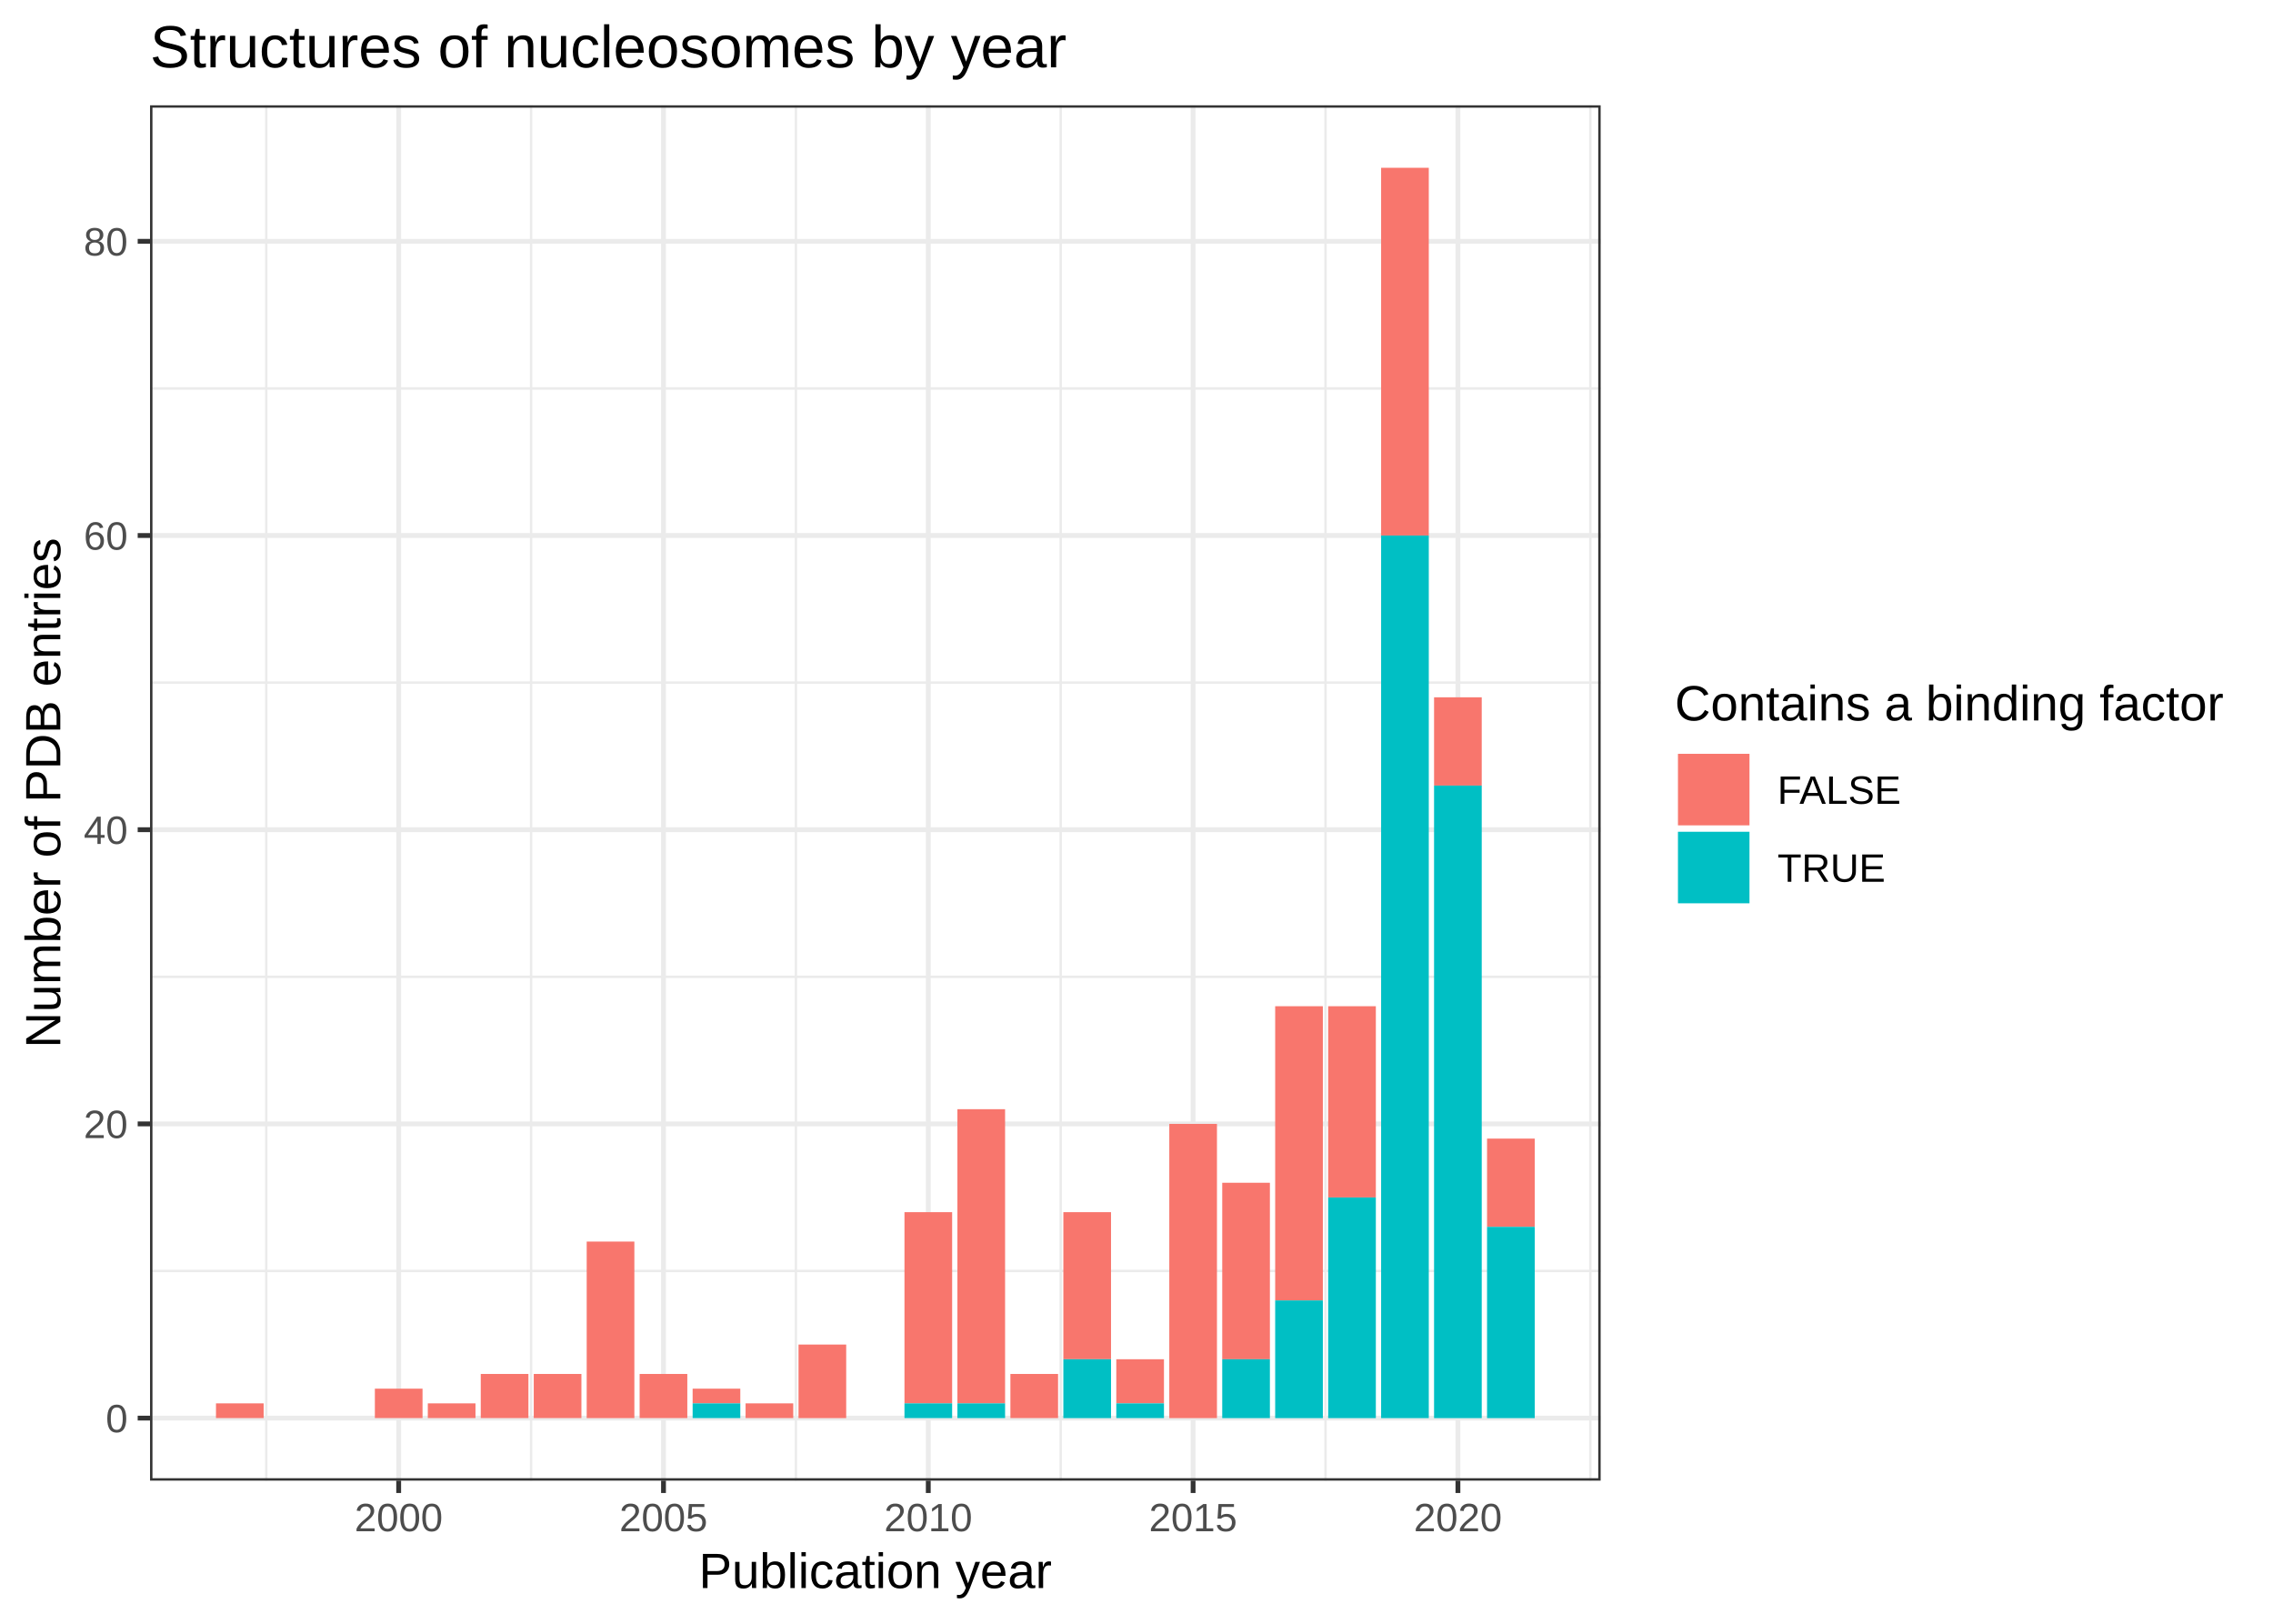
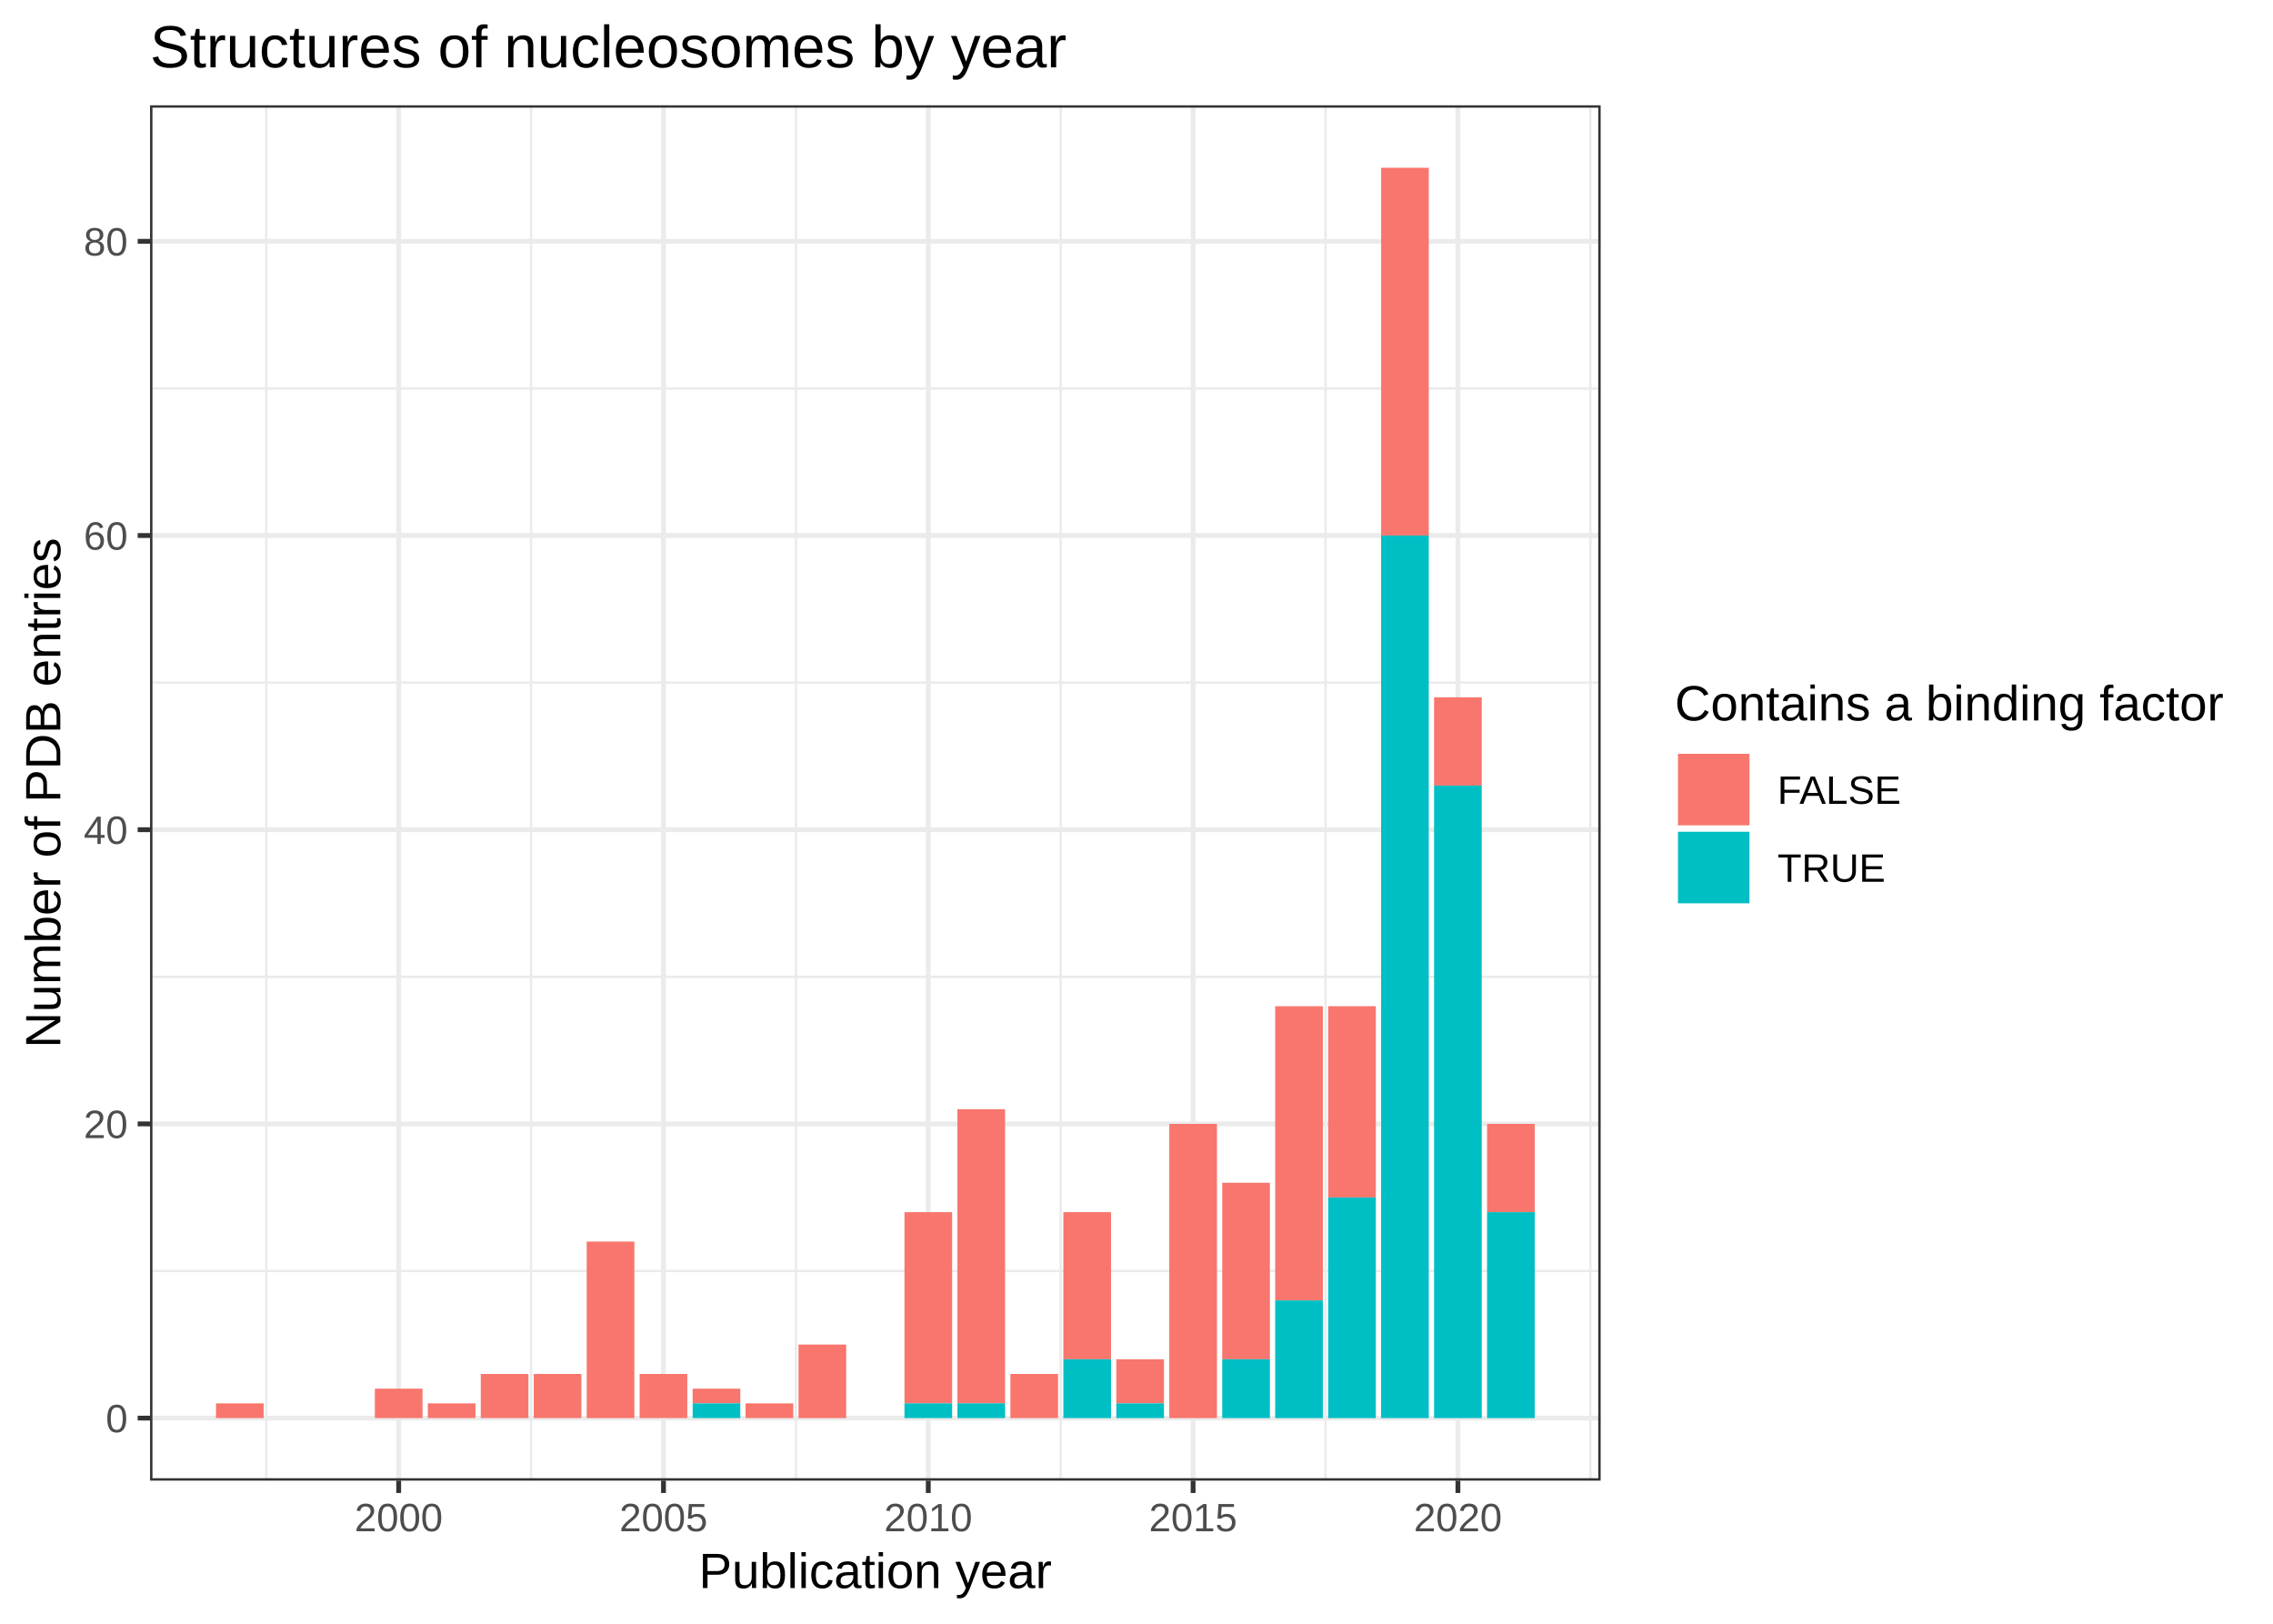
<svg xmlns="http://www.w3.org/2000/svg" class="svglite" width="504.00pt" height="360.00pt" viewBox="0 0 504.00 360.00">
  <defs>
    <style type="text/css">
    .svglite line, .svglite polyline, .svglite polygon, .svglite path, .svglite rect, .svglite circle {
      fill: none;
      stroke: #000000;
      stroke-linecap: round;
      stroke-linejoin: round;
      stroke-miterlimit: 10.00;
    }
  </style>
  </defs>
  <rect width="100%" height="100%" style="stroke: none; fill: #FFFFFF;" />
  <defs>
    <clipPath id="cpMC4wMHw1MDQuMDB8MC4wMHwzNjAuMDA=">
      <rect x="0.00" y="0.00" width="504.00" height="360.00" />
    </clipPath>
  </defs>
  <g clip-path="url(#cpMC4wMHw1MDQuMDB8MC4wMHwzNjAuMDA=)">
    <rect x="0" y="0.00" width="504.00" height="360.00" style="stroke-width: 1.07; stroke: #FFFFFF; fill: #FFFFFF;" />
  </g>
  <defs>
    <clipPath id="cpMzMuMjd8MzU0LjkyfDIzLjM0fDMyOC4yNw==">
      <rect x="33.27" y="23.34" width="321.65" height="304.93" />
    </clipPath>
  </defs>
  <g clip-path="url(#cpMzMuMjd8MzU0LjkyfDIzLjM0fDMyOC4yNw==)">
    <rect x="33.27" y="23.34" width="321.65" height="304.93" style="stroke-width: 1.07; stroke: none; fill: #FFFFFF;" />
    <polyline points="33.27,281.79 354.92,281.79 " style="stroke-width: 0.53; stroke: #EBEBEB; stroke-linecap: butt;" />
    <polyline points="33.27,216.57 354.92,216.57 " style="stroke-width: 0.53; stroke: #EBEBEB; stroke-linecap: butt;" />
    <polyline points="33.27,151.34 354.92,151.34 " style="stroke-width: 0.53; stroke: #EBEBEB; stroke-linecap: butt;" />
    <polyline points="33.27,86.12 354.92,86.12 " style="stroke-width: 0.53; stroke: #EBEBEB; stroke-linecap: butt;" />
    <polyline points="59.04,328.27 59.04,23.34 " style="stroke-width: 0.53; stroke: #EBEBEB; stroke-linecap: butt;" />
    <polyline points="117.76,328.27 117.76,23.34 " style="stroke-width: 0.53; stroke: #EBEBEB; stroke-linecap: butt;" />
    <polyline points="176.48,328.27 176.48,23.34 " style="stroke-width: 0.53; stroke: #EBEBEB; stroke-linecap: butt;" />
    <polyline points="235.19,328.27 235.19,23.34 " style="stroke-width: 0.53; stroke: #EBEBEB; stroke-linecap: butt;" />
    <polyline points="293.91,328.27 293.91,23.34 " style="stroke-width: 0.53; stroke: #EBEBEB; stroke-linecap: butt;" />
    <polyline points="352.63,328.27 352.63,23.34 " style="stroke-width: 0.53; stroke: #EBEBEB; stroke-linecap: butt;" />
    <polyline points="33.27,314.41 354.92,314.41 " style="stroke-width: 1.07; stroke: #EBEBEB; stroke-linecap: butt;" />
    <polyline points="33.27,249.18 354.92,249.18 " style="stroke-width: 1.07; stroke: #EBEBEB; stroke-linecap: butt;" />
    <polyline points="33.27,183.95 354.92,183.95 " style="stroke-width: 1.07; stroke: #EBEBEB; stroke-linecap: butt;" />
    <polyline points="33.27,118.73 354.92,118.73 " style="stroke-width: 1.07; stroke: #EBEBEB; stroke-linecap: butt;" />
    <polyline points="33.27,53.50 354.92,53.50 " style="stroke-width: 1.07; stroke: #EBEBEB; stroke-linecap: butt;" />
    <polyline points="88.40,328.27 88.40,23.34 " style="stroke-width: 1.07; stroke: #EBEBEB; stroke-linecap: butt;" />
    <polyline points="147.12,328.27 147.12,23.34 " style="stroke-width: 1.07; stroke: #EBEBEB; stroke-linecap: butt;" />
    <polyline points="205.83,328.27 205.83,23.34 " style="stroke-width: 1.07; stroke: #EBEBEB; stroke-linecap: butt;" />
    <polyline points="264.55,328.27 264.55,23.34 " style="stroke-width: 1.07; stroke: #EBEBEB; stroke-linecap: butt;" />
    <polyline points="323.27,328.27 323.27,23.34 " style="stroke-width: 1.07; stroke: #EBEBEB; stroke-linecap: butt;" />
    <rect x="47.89" y="311.14" width="10.57" height="3.26" style="stroke-width: 1.07; stroke: none; stroke-linecap: square; stroke-linejoin: miter; fill: #F8766D;" />
    <rect x="83.12" y="307.88" width="10.57" height="6.52" style="stroke-width: 1.07; stroke: none; stroke-linecap: square; stroke-linejoin: miter; fill: #F8766D;" />
    <rect x="94.86" y="311.14" width="10.57" height="3.26" style="stroke-width: 1.07; stroke: none; stroke-linecap: square; stroke-linejoin: miter; fill: #F8766D;" />
    <rect x="106.60" y="304.62" width="10.57" height="9.78" style="stroke-width: 1.07; stroke: none; stroke-linecap: square; stroke-linejoin: miter; fill: #F8766D;" />
    <rect x="118.35" y="304.62" width="10.57" height="9.78" style="stroke-width: 1.07; stroke: none; stroke-linecap: square; stroke-linejoin: miter; fill: #F8766D;" />
    <rect x="130.09" y="275.27" width="10.57" height="39.14" style="stroke-width: 1.07; stroke: none; stroke-linecap: square; stroke-linejoin: miter; fill: #F8766D;" />
    <rect x="141.83" y="304.62" width="10.57" height="9.78" style="stroke-width: 1.07; stroke: none; stroke-linecap: square; stroke-linejoin: miter; fill: #F8766D;" />
    <rect x="153.58" y="307.88" width="10.57" height="3.26" style="stroke-width: 1.07; stroke: none; stroke-linecap: square; stroke-linejoin: miter; fill: #F8766D;" />
    <rect x="165.32" y="311.14" width="10.57" height="3.26" style="stroke-width: 1.07; stroke: none; stroke-linecap: square; stroke-linejoin: miter; fill: #F8766D;" />
    <rect x="177.06" y="298.10" width="10.57" height="16.31" style="stroke-width: 1.07; stroke: none; stroke-linecap: square; stroke-linejoin: miter; fill: #F8766D;" />
    <rect x="200.55" y="268.75" width="10.57" height="42.40" style="stroke-width: 1.07; stroke: none; stroke-linecap: square; stroke-linejoin: miter; fill: #F8766D;" />
    <rect x="212.29" y="245.92" width="10.57" height="65.23" style="stroke-width: 1.07; stroke: none; stroke-linecap: square; stroke-linejoin: miter; fill: #F8766D;" />
    <rect x="224.04" y="304.62" width="10.57" height="9.78" style="stroke-width: 1.07; stroke: none; stroke-linecap: square; stroke-linejoin: miter; fill: #F8766D;" />
    <rect x="235.78" y="268.75" width="10.57" height="32.61" style="stroke-width: 1.07; stroke: none; stroke-linecap: square; stroke-linejoin: miter; fill: #F8766D;" />
    <rect x="247.52" y="301.36" width="10.57" height="9.78" style="stroke-width: 1.07; stroke: none; stroke-linecap: square; stroke-linejoin: miter; fill: #F8766D;" />
    <rect x="259.27" y="249.18" width="10.57" height="65.23" style="stroke-width: 1.07; stroke: none; stroke-linecap: square; stroke-linejoin: miter; fill: #F8766D;" />
    <rect x="271.01" y="262.23" width="10.57" height="39.14" style="stroke-width: 1.07; stroke: none; stroke-linecap: square; stroke-linejoin: miter; fill: #F8766D;" />
    <rect x="282.75" y="223.09" width="10.57" height="65.23" style="stroke-width: 1.07; stroke: none; stroke-linecap: square; stroke-linejoin: miter; fill: #F8766D;" />
    <rect x="294.50" y="223.09" width="10.57" height="42.40" style="stroke-width: 1.07; stroke: none; stroke-linecap: square; stroke-linejoin: miter; fill: #F8766D;" />
    <rect x="306.24" y="37.20" width="10.57" height="81.53" style="stroke-width: 1.07; stroke: none; stroke-linecap: square; stroke-linejoin: miter; fill: #F8766D;" />
    <rect x="317.98" y="154.60" width="10.57" height="19.57" style="stroke-width: 1.07; stroke: none; stroke-linecap: square; stroke-linejoin: miter; fill: #F8766D;" />
-     <rect x="329.73" y="252.44" width="10.57" height="19.57" style="stroke-width: 1.07; stroke: none; stroke-linecap: square; stroke-linejoin: miter; fill: #F8766D;" />
+     <rect x="329.73" y="249.18" width="10.57" height="19.57" style="stroke-width: 1.07; stroke: none; stroke-linecap: square; stroke-linejoin: miter; fill: #F8766D;" />
    <rect x="153.58" y="311.14" width="10.57" height="3.26" style="stroke-width: 1.07; stroke: none; stroke-linecap: square; stroke-linejoin: miter; fill: #00BFC4;" />
    <rect x="200.55" y="311.14" width="10.57" height="3.26" style="stroke-width: 1.07; stroke: none; stroke-linecap: square; stroke-linejoin: miter; fill: #00BFC4;" />
    <rect x="212.29" y="311.14" width="10.57" height="3.26" style="stroke-width: 1.07; stroke: none; stroke-linecap: square; stroke-linejoin: miter; fill: #00BFC4;" />
    <rect x="235.78" y="301.36" width="10.57" height="13.05" style="stroke-width: 1.07; stroke: none; stroke-linecap: square; stroke-linejoin: miter; fill: #00BFC4;" />
    <rect x="247.52" y="311.14" width="10.57" height="3.26" style="stroke-width: 1.07; stroke: none; stroke-linecap: square; stroke-linejoin: miter; fill: #00BFC4;" />
    <rect x="271.01" y="301.36" width="10.57" height="13.05" style="stroke-width: 1.07; stroke: none; stroke-linecap: square; stroke-linejoin: miter; fill: #00BFC4;" />
    <rect x="282.75" y="288.32" width="10.57" height="26.09" style="stroke-width: 1.07; stroke: none; stroke-linecap: square; stroke-linejoin: miter; fill: #00BFC4;" />
    <rect x="294.50" y="265.49" width="10.57" height="48.92" style="stroke-width: 1.07; stroke: none; stroke-linecap: square; stroke-linejoin: miter; fill: #00BFC4;" />
    <rect x="306.24" y="118.73" width="10.57" height="195.68" style="stroke-width: 1.07; stroke: none; stroke-linecap: square; stroke-linejoin: miter; fill: #00BFC4;" />
    <rect x="317.98" y="174.17" width="10.57" height="140.24" style="stroke-width: 1.07; stroke: none; stroke-linecap: square; stroke-linejoin: miter; fill: #00BFC4;" />
-     <rect x="329.73" y="272.01" width="10.57" height="42.40" style="stroke-width: 1.07; stroke: none; stroke-linecap: square; stroke-linejoin: miter; fill: #00BFC4;" />
+     <rect x="329.73" y="268.75" width="10.57" height="45.66" style="stroke-width: 1.07; stroke: none; stroke-linecap: square; stroke-linejoin: miter; fill: #00BFC4;" />
    <rect x="33.27" y="23.34" width="321.65" height="304.93" style="stroke-width: 1.07; stroke: #333333;" />
  </g>
  <g clip-path="url(#cpMC4wMHw1MDQuMDB8MC4wMHwzNjAuMDA=)">
    <text x="28.34" y="317.56" text-anchor="end" style="font-size: 8.80px; fill: #4D4D4D; font-family: Arial;" textLength="4.90px" lengthAdjust="spacingAndGlyphs">0</text>
    <text x="28.34" y="252.33" text-anchor="end" style="font-size: 8.80px; fill: #4D4D4D; font-family: Arial;" textLength="9.79px" lengthAdjust="spacingAndGlyphs">20</text>
    <text x="28.34" y="187.11" text-anchor="end" style="font-size: 8.80px; fill: #4D4D4D; font-family: Arial;" textLength="9.79px" lengthAdjust="spacingAndGlyphs">40</text>
    <text x="28.34" y="121.88" text-anchor="end" style="font-size: 8.80px; fill: #4D4D4D; font-family: Arial;" textLength="9.79px" lengthAdjust="spacingAndGlyphs">60</text>
    <text x="28.34" y="56.66" text-anchor="end" style="font-size: 8.80px; fill: #4D4D4D; font-family: Arial;" textLength="9.79px" lengthAdjust="spacingAndGlyphs">80</text>
    <polyline points="30.53,314.41 33.27,314.41 " style="stroke-width: 1.07; stroke: #333333; stroke-linecap: butt;" />
    <polyline points="30.53,249.18 33.27,249.18 " style="stroke-width: 1.07; stroke: #333333; stroke-linecap: butt;" />
    <polyline points="30.53,183.95 33.27,183.95 " style="stroke-width: 1.07; stroke: #333333; stroke-linecap: butt;" />
    <polyline points="30.53,118.73 33.27,118.73 " style="stroke-width: 1.07; stroke: #333333; stroke-linecap: butt;" />
    <polyline points="30.53,53.50 33.27,53.50 " style="stroke-width: 1.07; stroke: #333333; stroke-linecap: butt;" />
    <polyline points="88.40,331.01 88.40,328.27 " style="stroke-width: 1.07; stroke: #333333; stroke-linecap: butt;" />
    <polyline points="147.12,331.01 147.12,328.27 " style="stroke-width: 1.07; stroke: #333333; stroke-linecap: butt;" />
    <polyline points="205.83,331.01 205.83,328.27 " style="stroke-width: 1.07; stroke: #333333; stroke-linecap: butt;" />
    <polyline points="264.55,331.01 264.55,328.27 " style="stroke-width: 1.07; stroke: #333333; stroke-linecap: butt;" />
    <polyline points="323.27,331.01 323.27,328.27 " style="stroke-width: 1.07; stroke: #333333; stroke-linecap: butt;" />
    <text x="88.40" y="339.50" text-anchor="middle" style="font-size: 8.80px; fill: #4D4D4D; font-family: Arial;" textLength="19.58px" lengthAdjust="spacingAndGlyphs">2000</text>
    <text x="147.12" y="339.50" text-anchor="middle" style="font-size: 8.80px; fill: #4D4D4D; font-family: Arial;" textLength="19.58px" lengthAdjust="spacingAndGlyphs">2005</text>
    <text x="205.83" y="339.50" text-anchor="middle" style="font-size: 8.80px; fill: #4D4D4D; font-family: Arial;" textLength="19.58px" lengthAdjust="spacingAndGlyphs">2010</text>
    <text x="264.55" y="339.50" text-anchor="middle" style="font-size: 8.80px; fill: #4D4D4D; font-family: Arial;" textLength="19.58px" lengthAdjust="spacingAndGlyphs">2015</text>
    <text x="323.27" y="339.50" text-anchor="middle" style="font-size: 8.80px; fill: #4D4D4D; font-family: Arial;" textLength="19.58px" lengthAdjust="spacingAndGlyphs">2020</text>
    <text x="194.09" y="352.09" text-anchor="middle" style="font-size: 11.00px; font-family: Arial;" textLength="78.27px" lengthAdjust="spacingAndGlyphs">Publication year</text>
    <text transform="translate(13.37,175.80) rotate(-90)" text-anchor="middle" style="font-size: 11.00px; font-family: Arial;" textLength="113.10px" lengthAdjust="spacingAndGlyphs">Number of PDB entries</text>
    <rect x="365.87" y="145.14" width="132.65" height="61.32" style="stroke-width: 1.07; stroke: none; fill: #FFFFFF;" />
    <text x="371.35" y="159.73" style="font-size: 11.00px; font-family: Arial;" textLength="121.69px" lengthAdjust="spacingAndGlyphs">Contains a binding factor</text>
    <rect x="371.35" y="166.42" width="17.28" height="17.28" style="stroke-width: 1.07; stroke: none; fill: #FFFFFF;" />
    <rect x="372.06" y="167.13" width="15.86" height="15.86" style="stroke-width: 1.07; stroke: none; stroke-linecap: square; stroke-linejoin: miter; fill: #F8766D;" />
    <rect x="371.35" y="183.70" width="17.28" height="17.28" style="stroke-width: 1.07; stroke: none; fill: #FFFFFF;" />
    <rect x="372.06" y="184.41" width="15.86" height="15.86" style="stroke-width: 1.07; stroke: none; stroke-linecap: square; stroke-linejoin: miter; fill: #00BFC4;" />
    <text x="394.11" y="178.22" style="font-size: 8.80px; font-family: Arial;" textLength="27.87px" lengthAdjust="spacingAndGlyphs">FALSE</text>
    <text x="394.11" y="195.50" style="font-size: 8.80px; font-family: Arial;" textLength="23.94px" lengthAdjust="spacingAndGlyphs">TRUE</text>
    <text x="33.27" y="14.94" style="font-size: 13.20px; font-family: Arial;" textLength="203.09px" lengthAdjust="spacingAndGlyphs">Structures of nucleosomes by year</text>
  </g>
</svg>
